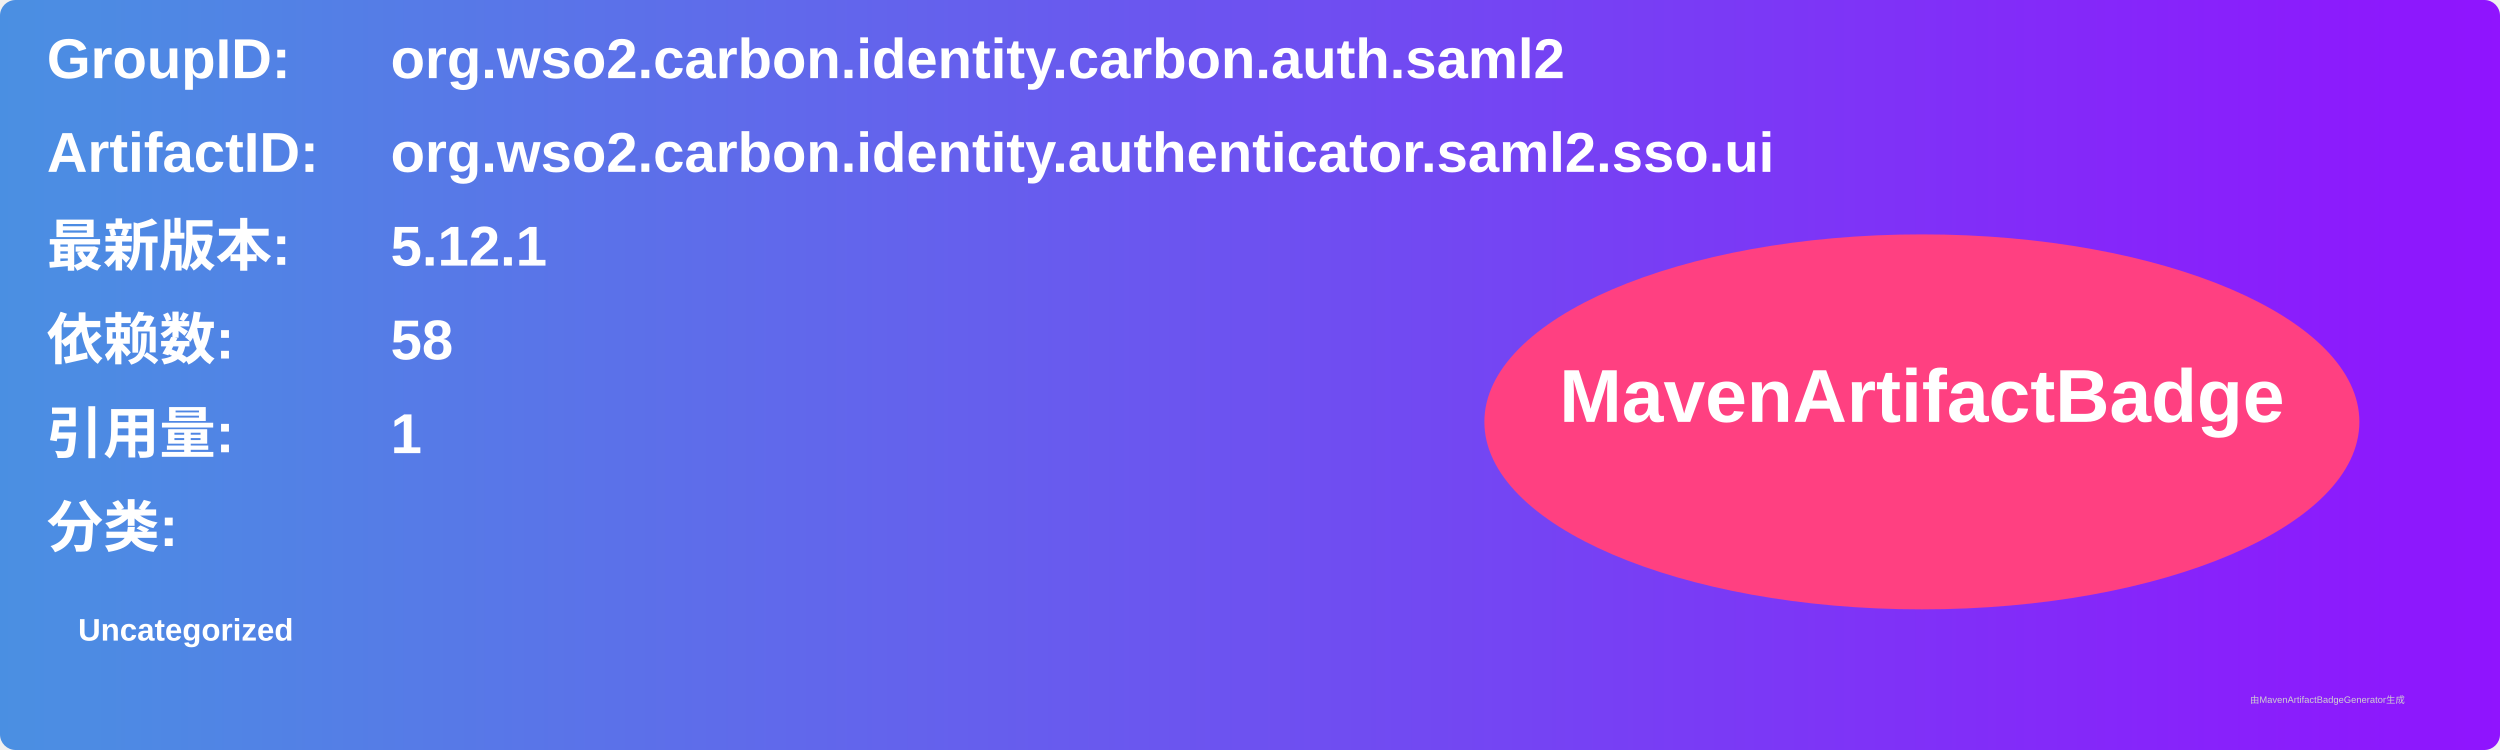
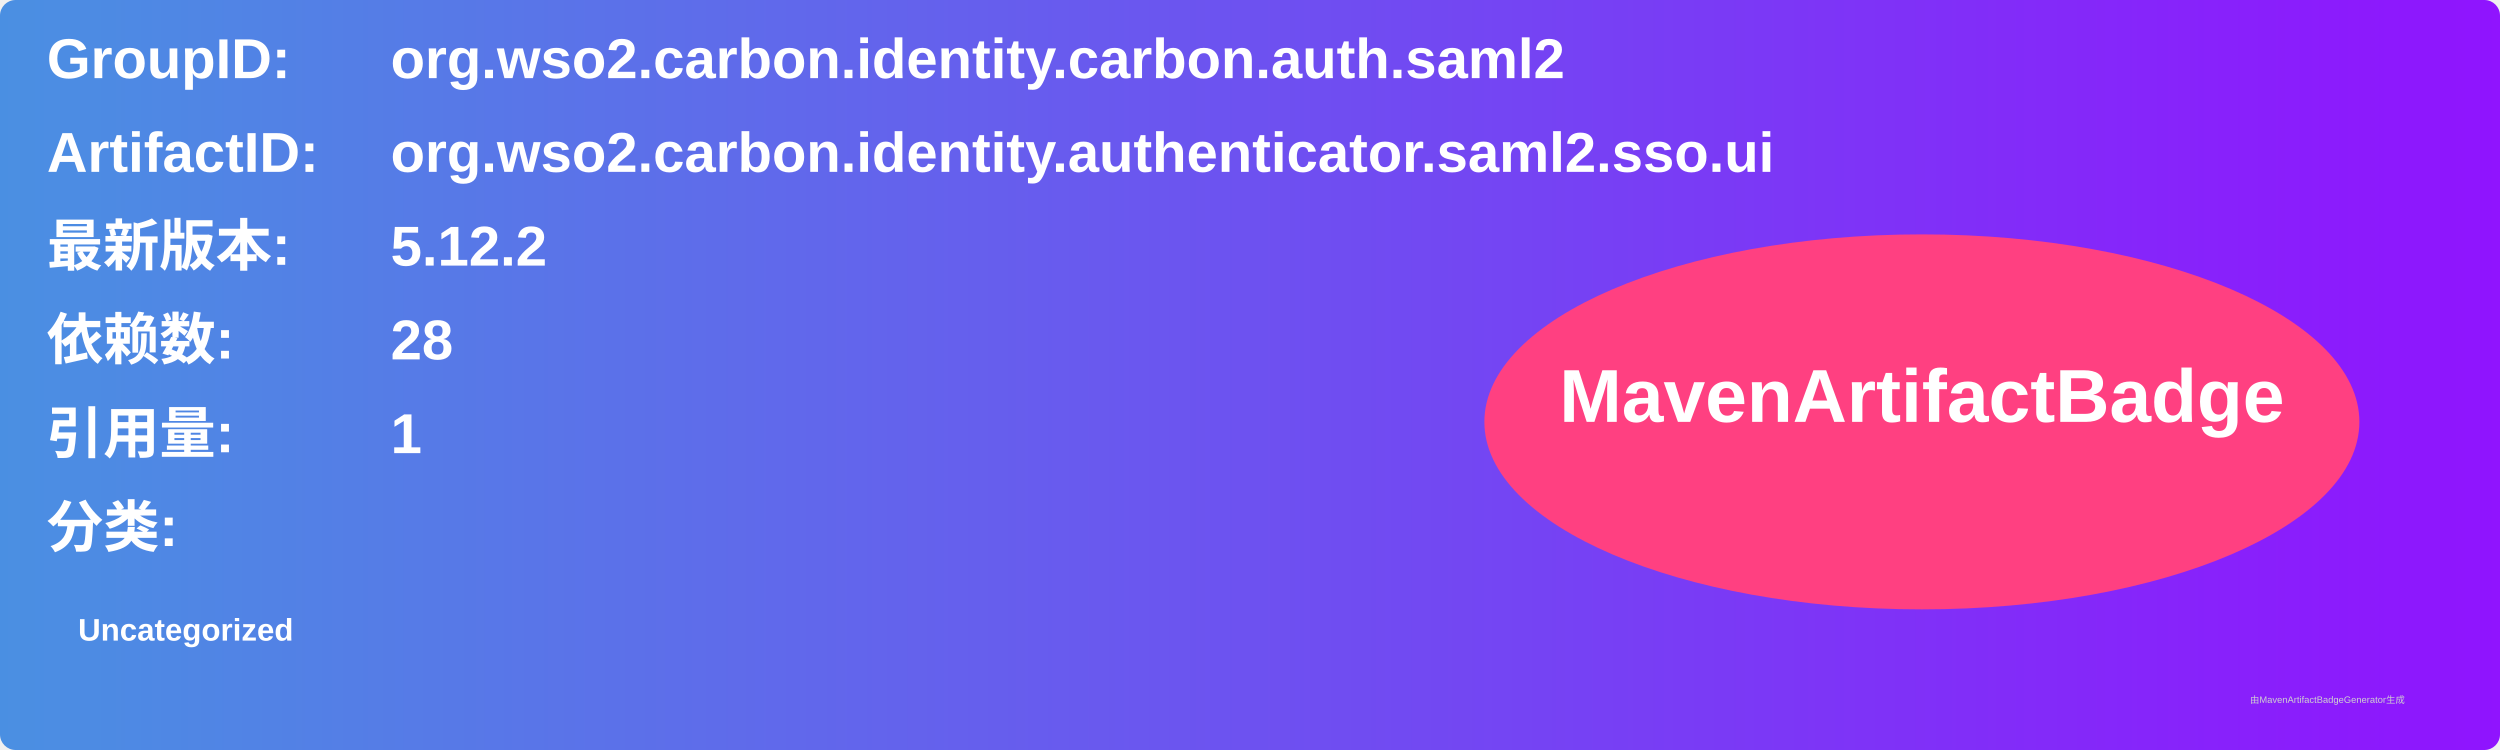
<svg xmlns="http://www.w3.org/2000/svg" width="800" height="240" viewBox="0 0 800 240">
  <linearGradient id="grad" x1="0%" y1="0%" x2="100%" y2="0%">
    <stop offset="0%" stop-color="#4a90e2" />
    <stop offset="100%" stop-color="#9013fe" />
  </linearGradient>
  <rect width="100%" height="100%" rx="5" ry="5" fill="url(#grad)" />
  <g transform="translate(15, 15)">
    <text x="0" y="10" font-family="Arial" font-size="18" fill="white" font-weight="bold" width="260">GroupID:</text>
    <text x="110" y="10" font-family="Arial" font-size="18" fill="white" font-weight="bold" width="460">org.wso2.carbon.identity.carbon.auth.saml2</text>
    <text x="0" y="40" font-family="Arial" font-size="18" fill="white" font-weight="bold" width="260">ArtifactID:</text>
    <text x="110" y="40" font-family="Arial" font-size="18" fill="white" font-weight="bold" width="460">org.wso2.carbon.identity.authenticator.saml2.sso.ui</text>
    <text x="0" y="70" font-family="Arial" font-size="18" fill="white" font-weight="bold">最新版本:</text>
    <text x="110" y="70" font-family="Arial" font-size="18" fill="white" font-weight="bold">
-       <tspan font-weight="bold">5.12.1</tspan>
+       <tspan font-weight="bold">5.12.2</tspan>
    </text>
    <text x="0" y="100" font-family="Arial" font-size="18" fill="white" font-weight="bold">依赖数: </text>
    <text x="110" y="100" font-family="Arial" font-size="18" fill="white">
-       <tspan font-weight="bold">58</tspan>
+       <tspan font-weight="bold">28</tspan>
    </text>
    <text x="0" y="130" font-family="Arial" font-size="18" fill="white" font-weight="bold">引用量: </text>
    <text x="110" y="130" font-family="Arial" font-size="18" fill="white">
      <tspan font-weight="bold">1</tspan>
    </text>
    <text x="0" y="160" font-family="Arial" font-size="18" fill="white" font-weight="bold">分类:</text>
    <text x="10" y="190" font-family="Arial" font-size="10" fill="white">
      <tspan font-weight="bold">Uncategorized</tspan>
    </text>
    <ellipse cx="600" cy="120" rx="140" ry="60" fill="#ff4081" />
    <text x="600" y="120" text-anchor="middle" font-family="Arial" font-size="24" fill="white" font-weight="bold">MavenArtifactBadge</text>
  </g>
  <text x="720" y="225" font-family="Arial" font-size="3" fill="#d0d0d0">由MavenArtifactBadgeGenerator生成</text>
</svg>
